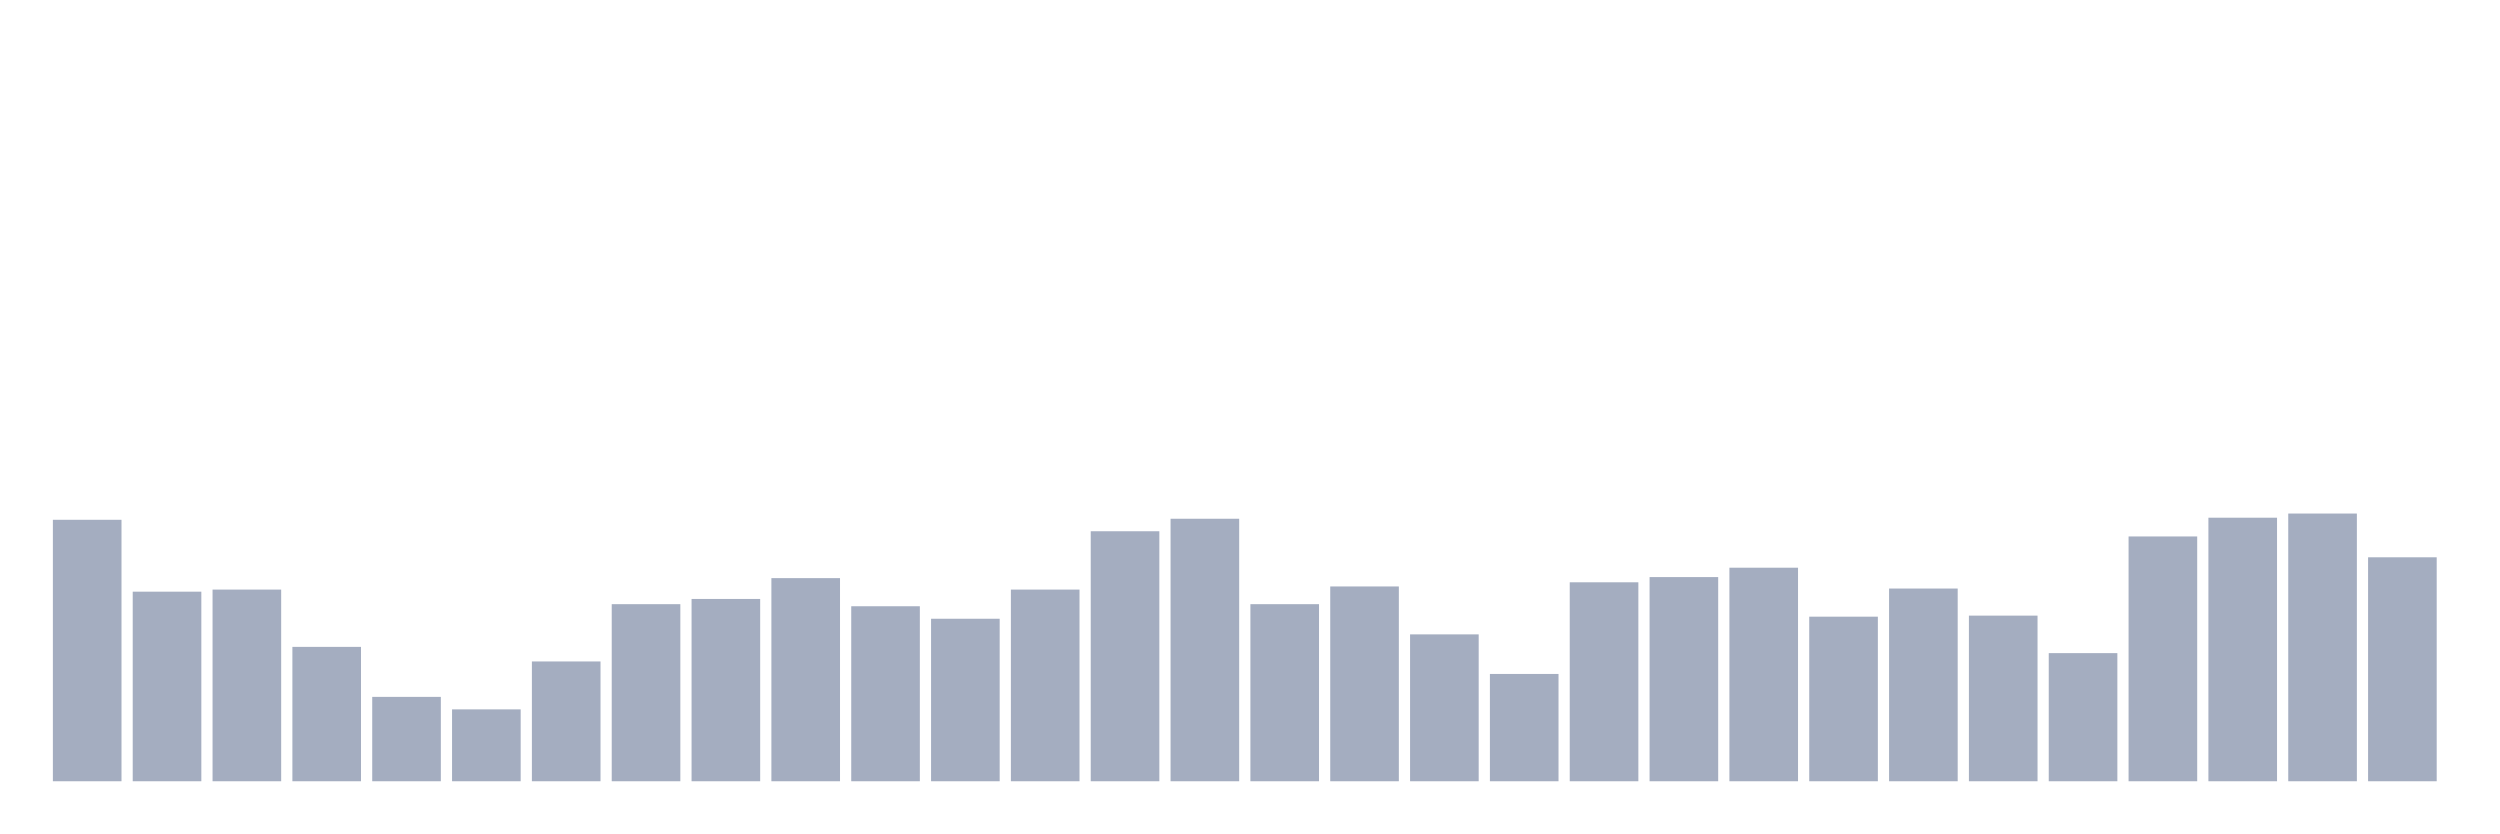
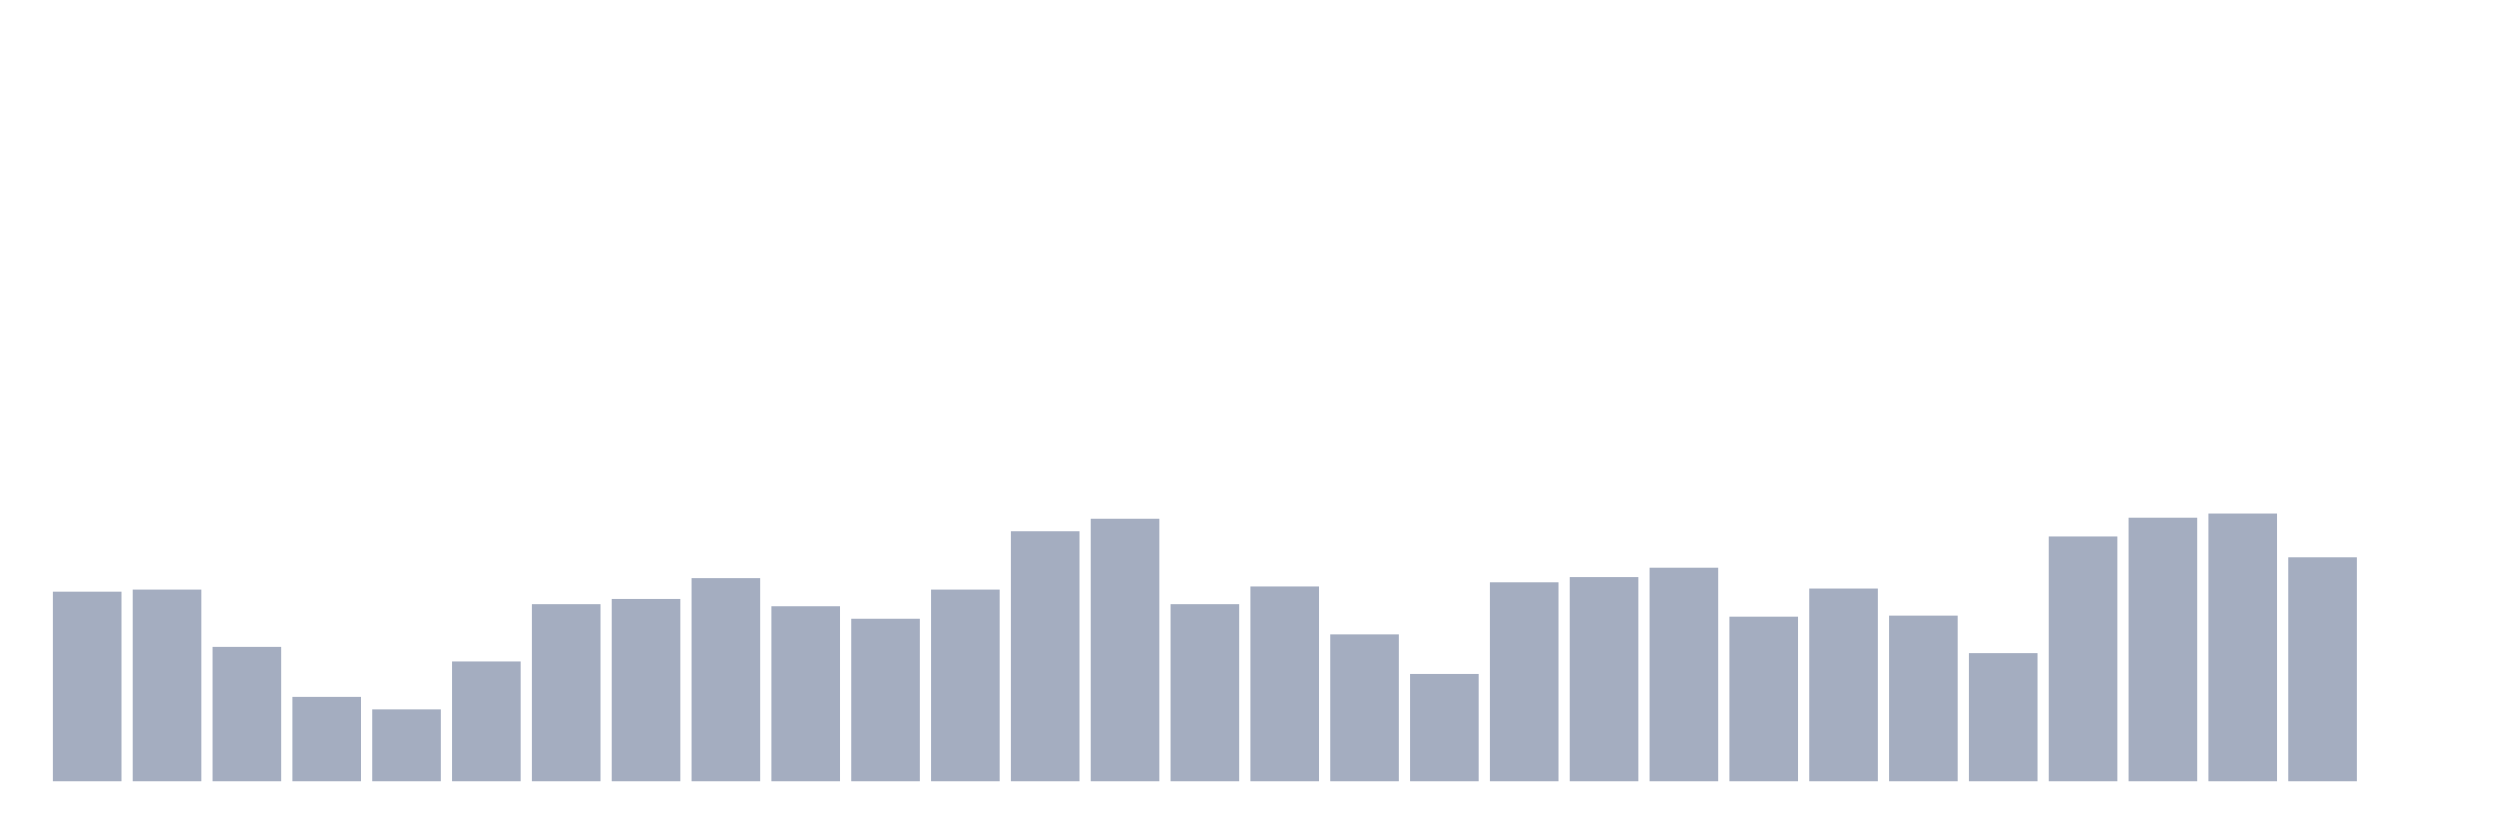
<svg xmlns="http://www.w3.org/2000/svg" viewBox="0 0 480 160">
  <g transform="translate(10,10)">
-     <rect class="bar" x="0.153" width="13.175" y="89.8" height="50.2" fill="rgb(164,173,192)" />
-     <rect class="bar" x="15.482" width="13.175" y="103.6" height="36.4" fill="rgb(164,173,192)" />
-     <rect class="bar" x="30.81" width="13.175" y="103.2" height="36.8" fill="rgb(164,173,192)" />
-     <rect class="bar" x="46.138" width="13.175" y="114.2" height="25.8" fill="rgb(164,173,192)" />
-     <rect class="bar" x="61.466" width="13.175" y="123.8" height="16.2" fill="rgb(164,173,192)" />
-     <rect class="bar" x="76.794" width="13.175" y="126.2" height="13.8" fill="rgb(164,173,192)" />
-     <rect class="bar" x="92.123" width="13.175" y="117" height="23" fill="rgb(164,173,192)" />
-     <rect class="bar" x="107.451" width="13.175" y="106" height="34" fill="rgb(164,173,192)" />
-     <rect class="bar" x="122.779" width="13.175" y="105" height="35" fill="rgb(164,173,192)" />
-     <rect class="bar" x="138.107" width="13.175" y="101" height="39" fill="rgb(164,173,192)" />
-     <rect class="bar" x="153.436" width="13.175" y="106.4" height="33.6" fill="rgb(164,173,192)" />
-     <rect class="bar" x="168.764" width="13.175" y="108.8" height="31.2" fill="rgb(164,173,192)" />
-     <rect class="bar" x="184.092" width="13.175" y="103.2" height="36.8" fill="rgb(164,173,192)" />
-     <rect class="bar" x="199.42" width="13.175" y="92" height="48" fill="rgb(164,173,192)" />
-     <rect class="bar" x="214.748" width="13.175" y="89.6" height="50.4" fill="rgb(164,173,192)" />
-     <rect class="bar" x="230.077" width="13.175" y="106" height="34" fill="rgb(164,173,192)" />
-     <rect class="bar" x="245.405" width="13.175" y="102.6" height="37.4" fill="rgb(164,173,192)" />
-     <rect class="bar" x="260.733" width="13.175" y="111.8" height="28.2" fill="rgb(164,173,192)" />
-     <rect class="bar" x="276.061" width="13.175" y="119.4" height="20.6" fill="rgb(164,173,192)" />
-     <rect class="bar" x="291.39" width="13.175" y="101.8" height="38.2" fill="rgb(164,173,192)" />
-     <rect class="bar" x="306.718" width="13.175" y="100.8" height="39.2" fill="rgb(164,173,192)" />
-     <rect class="bar" x="322.046" width="13.175" y="99" height="41" fill="rgb(164,173,192)" />
-     <rect class="bar" x="337.374" width="13.175" y="108.4" height="31.6" fill="rgb(164,173,192)" />
-     <rect class="bar" x="352.702" width="13.175" y="103" height="37" fill="rgb(164,173,192)" />
-     <rect class="bar" x="368.031" width="13.175" y="108.2" height="31.8" fill="rgb(164,173,192)" />
-     <rect class="bar" x="383.359" width="13.175" y="115.4" height="24.6" fill="rgb(164,173,192)" />
-     <rect class="bar" x="398.687" width="13.175" y="93" height="47" fill="rgb(164,173,192)" />
-     <rect class="bar" x="414.015" width="13.175" y="89.4" height="50.6" fill="rgb(164,173,192)" />
-     <rect class="bar" x="429.344" width="13.175" y="88.6" height="51.4" fill="rgb(164,173,192)" />
-     <rect class="bar" x="444.672" width="13.175" y="97" height="43" fill="rgb(164,173,192)" />
+     <rect class="bar" x="0.153" width="13.175" y="103.6" height="36.4" fill="rgb(164,173,192)" />
+     <rect class="bar" x="15.482" width="13.175" y="103.2" height="36.8" fill="rgb(164,173,192)" />
+     <rect class="bar" x="30.81" width="13.175" y="114.2" height="25.8" fill="rgb(164,173,192)" />
+     <rect class="bar" x="46.138" width="13.175" y="123.8" height="16.2" fill="rgb(164,173,192)" />
+     <rect class="bar" x="61.466" width="13.175" y="126.2" height="13.8" fill="rgb(164,173,192)" />
+     <rect class="bar" x="76.794" width="13.175" y="117" height="23" fill="rgb(164,173,192)" />
+     <rect class="bar" x="92.123" width="13.175" y="106" height="34" fill="rgb(164,173,192)" />
+     <rect class="bar" x="107.451" width="13.175" y="105" height="35" fill="rgb(164,173,192)" />
+     <rect class="bar" x="122.779" width="13.175" y="101" height="39" fill="rgb(164,173,192)" />
+     <rect class="bar" x="138.107" width="13.175" y="106.4" height="33.6" fill="rgb(164,173,192)" />
+     <rect class="bar" x="153.436" width="13.175" y="108.8" height="31.2" fill="rgb(164,173,192)" />
+     <rect class="bar" x="168.764" width="13.175" y="103.2" height="36.8" fill="rgb(164,173,192)" />
+     <rect class="bar" x="184.092" width="13.175" y="92" height="48" fill="rgb(164,173,192)" />
+     <rect class="bar" x="199.42" width="13.175" y="89.6" height="50.4" fill="rgb(164,173,192)" />
+     <rect class="bar" x="214.748" width="13.175" y="106" height="34" fill="rgb(164,173,192)" />
+     <rect class="bar" x="230.077" width="13.175" y="102.6" height="37.4" fill="rgb(164,173,192)" />
+     <rect class="bar" x="245.405" width="13.175" y="111.8" height="28.2" fill="rgb(164,173,192)" />
+     <rect class="bar" x="260.733" width="13.175" y="119.4" height="20.6" fill="rgb(164,173,192)" />
+     <rect class="bar" x="276.061" width="13.175" y="101.8" height="38.2" fill="rgb(164,173,192)" />
+     <rect class="bar" x="291.39" width="13.175" y="100.8" height="39.2" fill="rgb(164,173,192)" />
+     <rect class="bar" x="306.718" width="13.175" y="99" height="41" fill="rgb(164,173,192)" />
+     <rect class="bar" x="322.046" width="13.175" y="108.4" height="31.6" fill="rgb(164,173,192)" />
+     <rect class="bar" x="337.374" width="13.175" y="103" height="37" fill="rgb(164,173,192)" />
+     <rect class="bar" x="352.702" width="13.175" y="108.2" height="31.8" fill="rgb(164,173,192)" />
+     <rect class="bar" x="368.031" width="13.175" y="115.4" height="24.6" fill="rgb(164,173,192)" />
+     <rect class="bar" x="383.359" width="13.175" y="93" height="47" fill="rgb(164,173,192)" />
+     <rect class="bar" x="398.687" width="13.175" y="89.4" height="50.6" fill="rgb(164,173,192)" />
+     <rect class="bar" x="414.015" width="13.175" y="88.6" height="51.4" fill="rgb(164,173,192)" />
+     <rect class="bar" x="429.344" width="13.175" y="97" height="43" fill="rgb(164,173,192)" />
+     <rect class="bar" x="444.672" width="13.175" y="140" height="0" fill="rgb(164,173,192)" />
  </g>
</svg>
